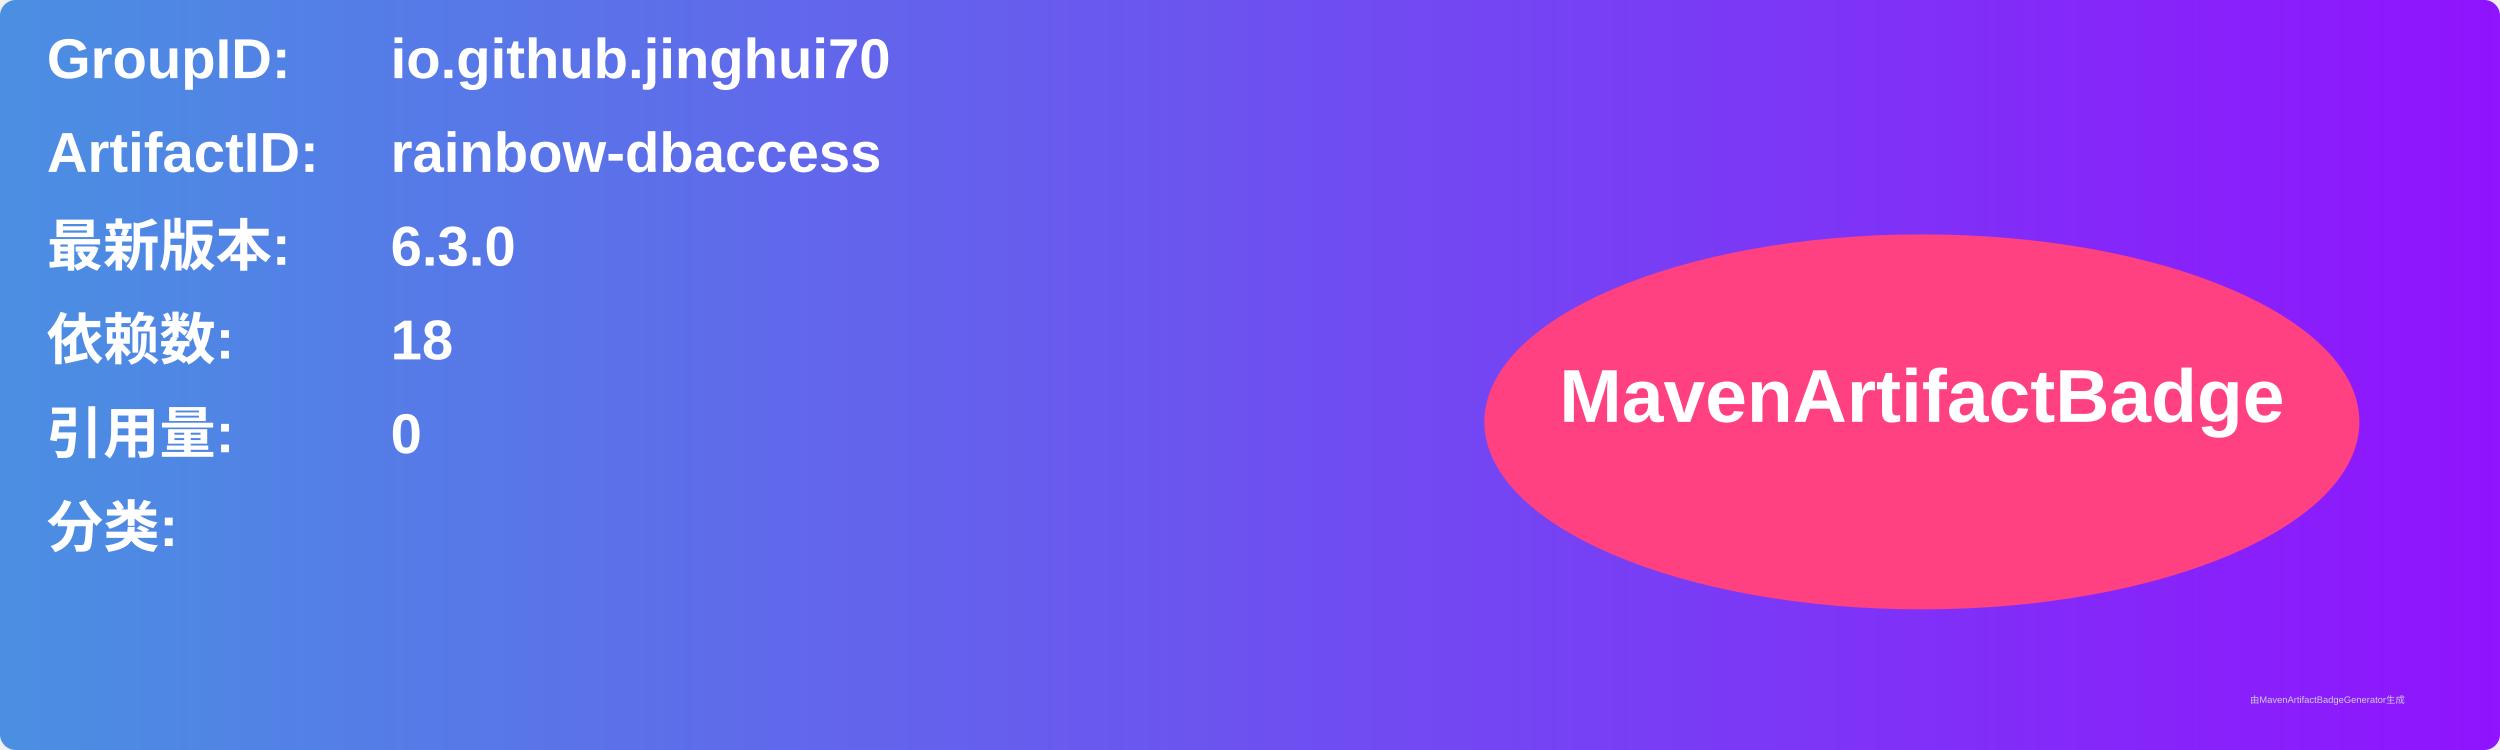
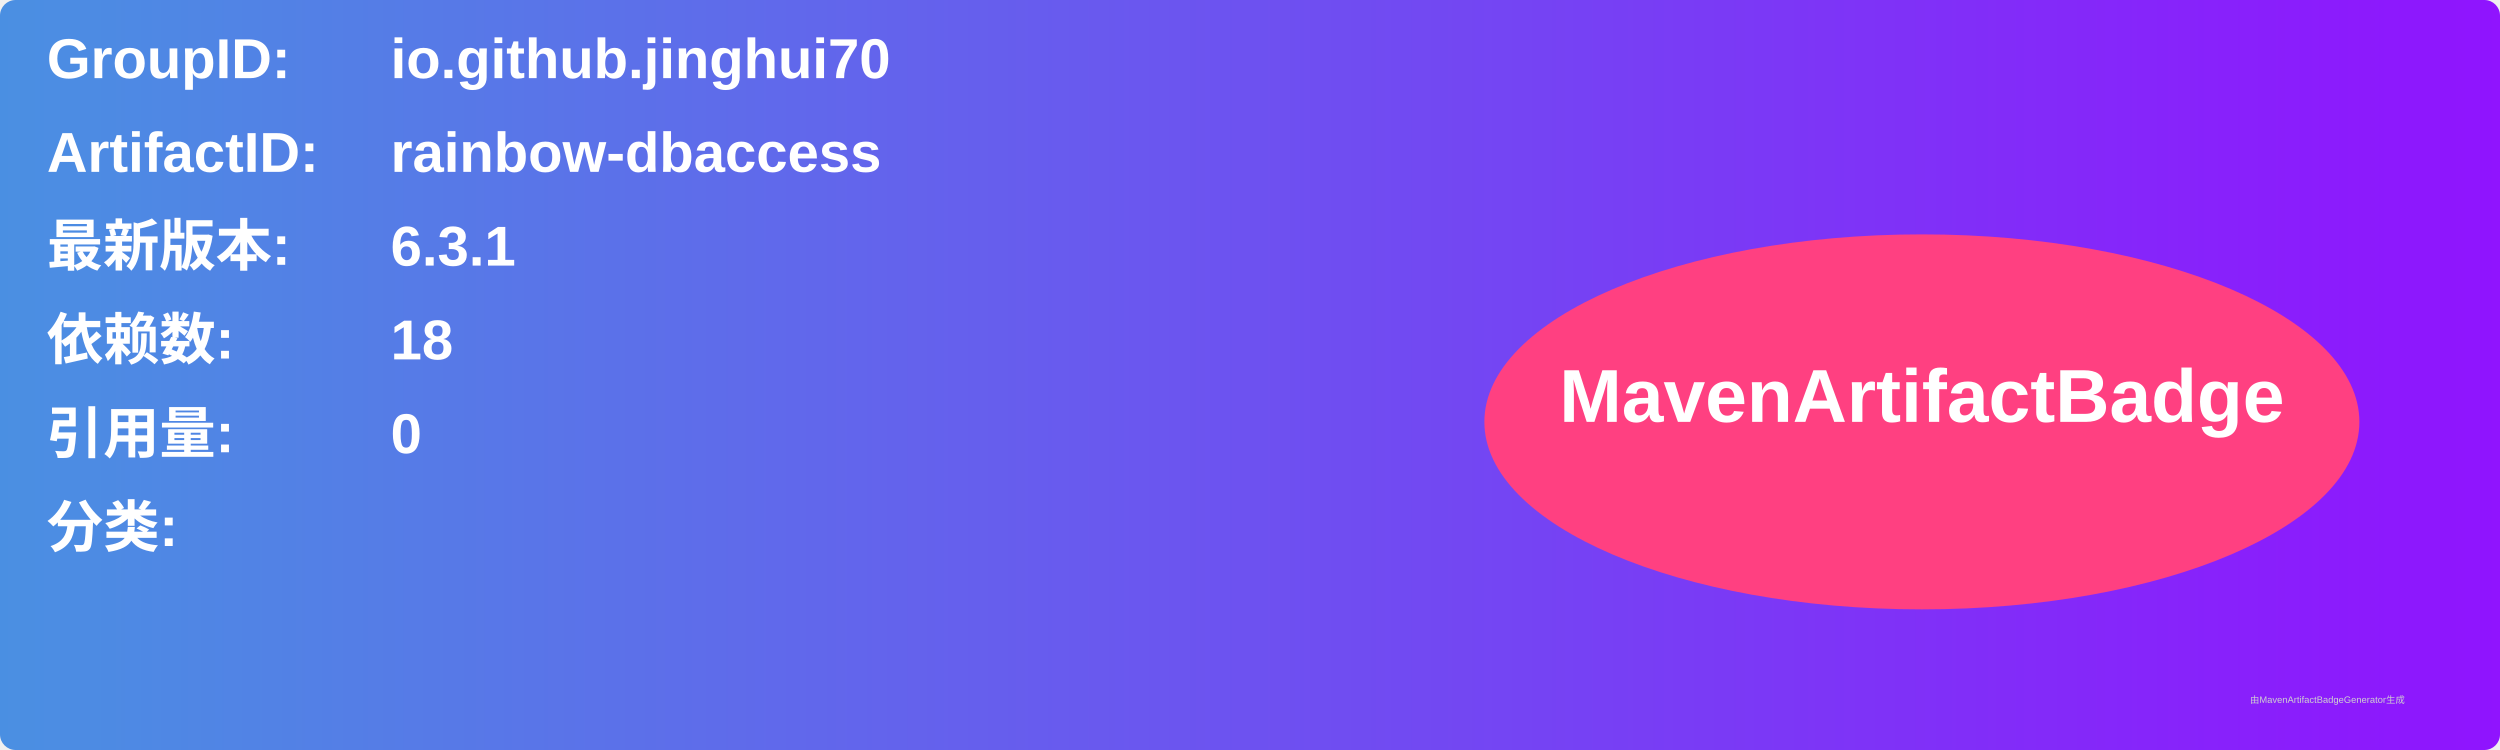
<svg xmlns="http://www.w3.org/2000/svg" width="800" height="240" viewBox="0 0 800 240">
  <linearGradient id="grad" x1="0%" y1="0%" x2="100%" y2="0%">
    <stop offset="0%" stop-color="#4a90e2" />
    <stop offset="100%" stop-color="#9013fe" />
  </linearGradient>
  <rect width="100%" height="100%" rx="5" ry="5" fill="url(#grad)" />
  <g transform="translate(15, 15)">
    <text x="0" y="10" font-family="Arial" font-size="18" fill="white" font-weight="bold" width="260">GroupID:</text>
    <text x="110" y="10" font-family="Arial" font-size="18" fill="white" font-weight="bold" width="460">io.github.jinghui70</text>
    <text x="0" y="40" font-family="Arial" font-size="18" fill="white" font-weight="bold" width="260">ArtifactID:</text>
    <text x="110" y="40" font-family="Arial" font-size="18" fill="white" font-weight="bold" width="460">rainbow-dbaccess</text>
    <text x="0" y="70" font-family="Arial" font-size="18" fill="white" font-weight="bold">最新版本:</text>
    <text x="110" y="70" font-family="Arial" font-size="18" fill="white" font-weight="bold">
-       <tspan font-weight="bold">6.3.0</tspan>
+       <tspan font-weight="bold">6.3.1</tspan>
    </text>
    <text x="0" y="100" font-family="Arial" font-size="18" fill="white" font-weight="bold">依赖数: </text>
    <text x="110" y="100" font-family="Arial" font-size="18" fill="white">
      <tspan font-weight="bold">18</tspan>
    </text>
    <text x="0" y="130" font-family="Arial" font-size="18" fill="white" font-weight="bold">引用量: </text>
    <text x="110" y="130" font-family="Arial" font-size="18" fill="white">
      <tspan font-weight="bold">0</tspan>
    </text>
    <text x="0" y="160" font-family="Arial" font-size="18" fill="white" font-weight="bold">分类:</text>
    <text x="10" y="190" font-family="Arial" font-size="10" fill="white">
      <tspan font-weight="bold" />
    </text>
    <ellipse cx="600" cy="120" rx="140" ry="60" fill="#ff4081" />
    <text x="600" y="120" text-anchor="middle" font-family="Arial" font-size="24" fill="white" font-weight="bold">MavenArtifactBadge</text>
  </g>
  <text x="720" y="225" font-family="Arial" font-size="3" fill="#d0d0d0">由MavenArtifactBadgeGenerator生成</text>
</svg>
